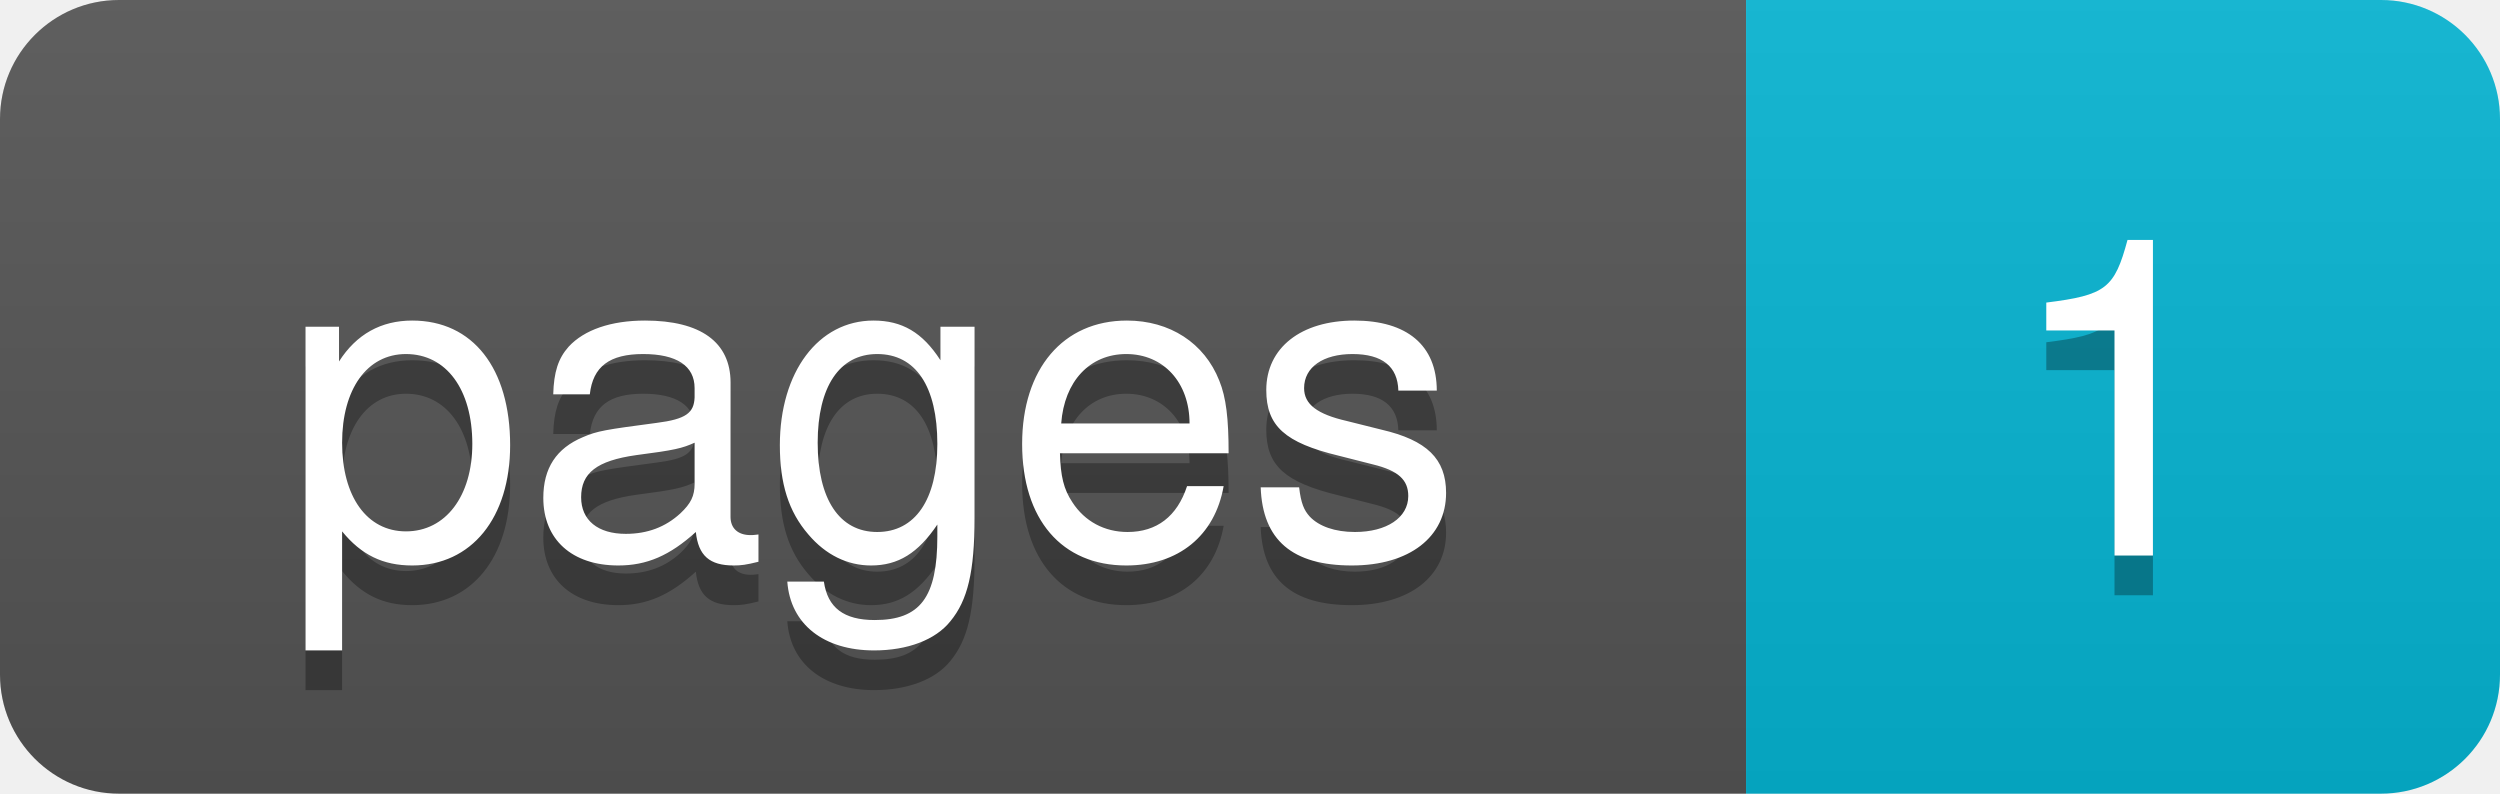
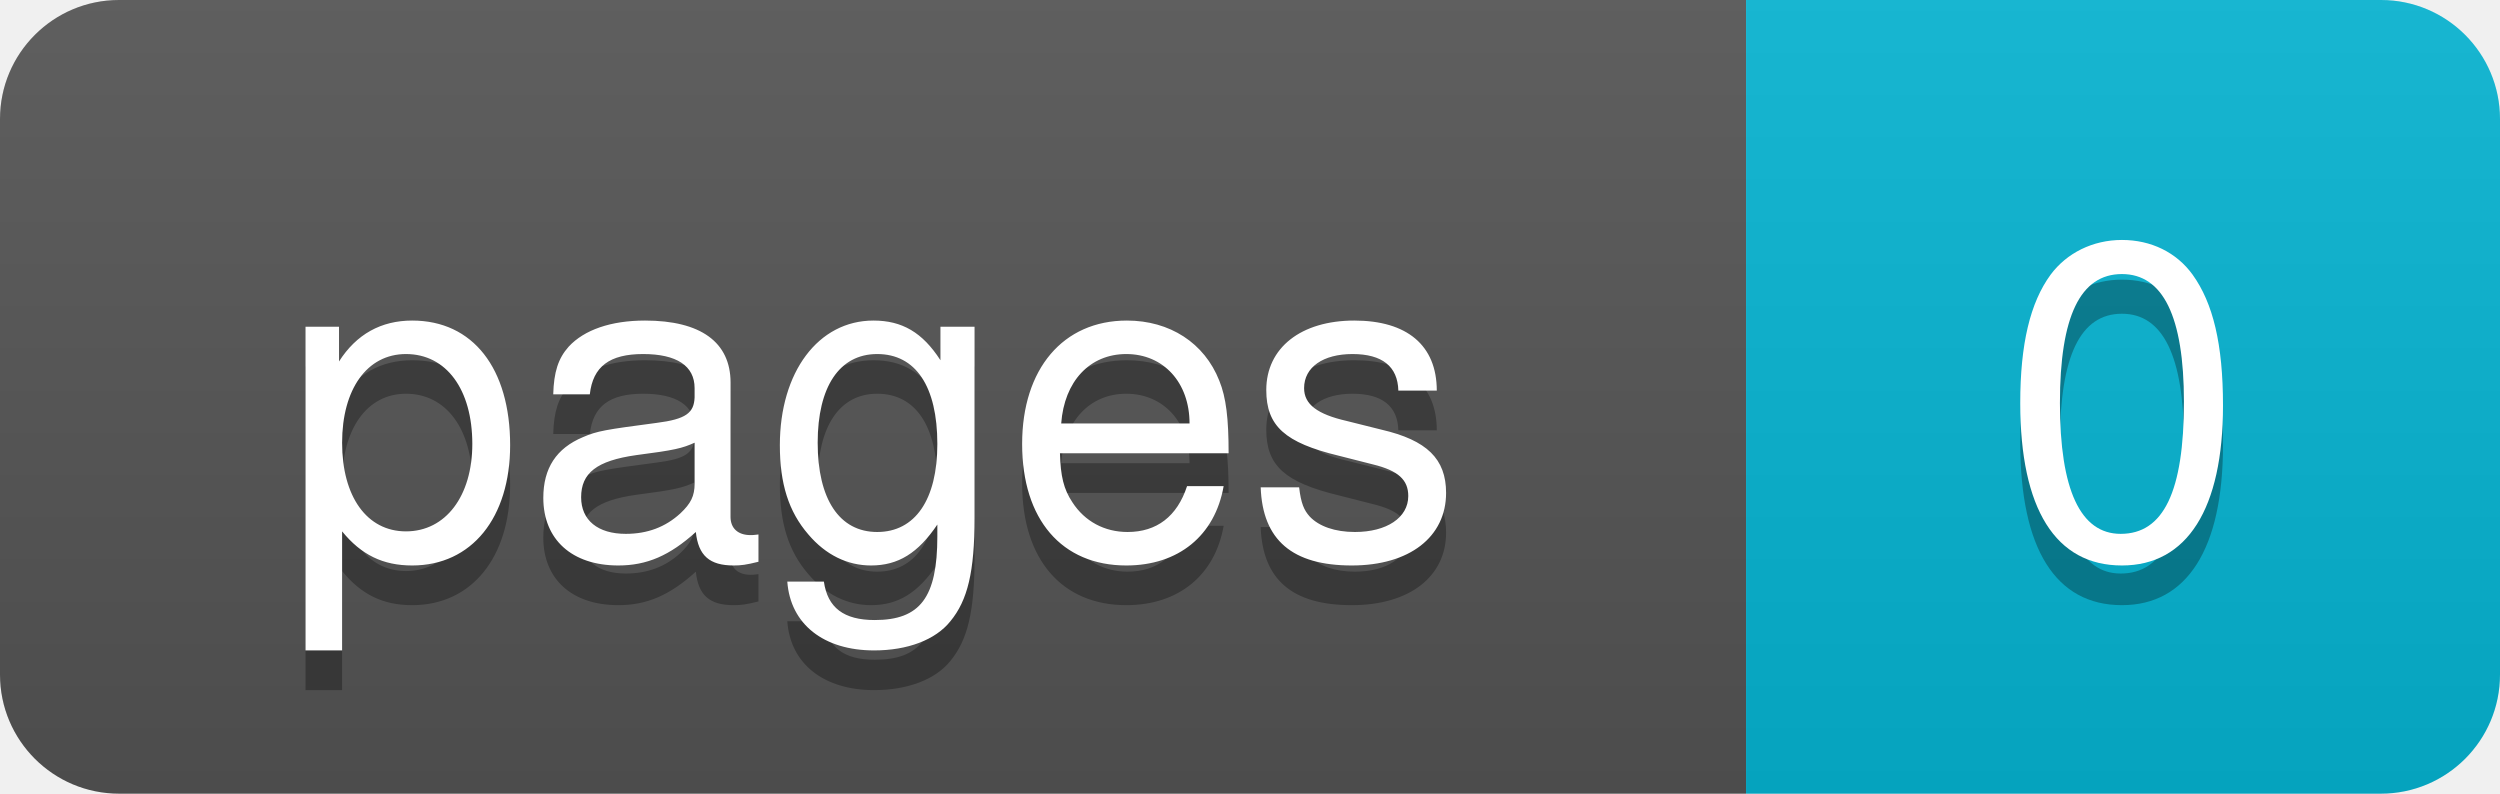
<svg xmlns="http://www.w3.org/2000/svg" width="63" height="20">
  <defs>
-     <linearGradient id="grad-jyibt8edz" x2="0" y2="100%">
+     <linearGradient id="grad-yt1t4xgzv" x2="0" y2="100%">
      <stop offset="0" stop-color="#bbb" stop-opacity=".1" />
      <stop offset="1" stop-opacity=".1" />
    </linearGradient>
    <clipPath id="round">
      <rect width="63" height="20" rx="3" fill="#fff" />
    </clipPath>
  </defs>
  <g clip-path="url(#round)">
    <rect width="44" height="20" fill="#555" />
    <rect x="44" width="19" height="20" fill="#06b6d4" />
-     <rect width="63" height="20" fill="url(#grad-jyibt8edz)" />
+     <rect width="63" height="20" fill="url(#grad-yt1t4xgzv)" />
  </g>
  <g fill="#fff" text-anchor="middle" font-family="-apple-system,BlinkMacSystemFont,Segoe UI,Helvetica,Arial,sans-serif" font-size="11">
    <text x="22" y="15" fill="#010101" fill-opacity=".3">pages</text>
    <text x="22" y="14">pages</text>
-     <text x="53.5" y="15" fill="#010101" fill-opacity=".3">1</text>
-     <text x="53.5" y="14">1</text>
+     <text x="53.5" y="15" fill="#010101" fill-opacity=".3">0</text>
+     <text x="53.5" y="14">0</text>
  </g>
</svg>
